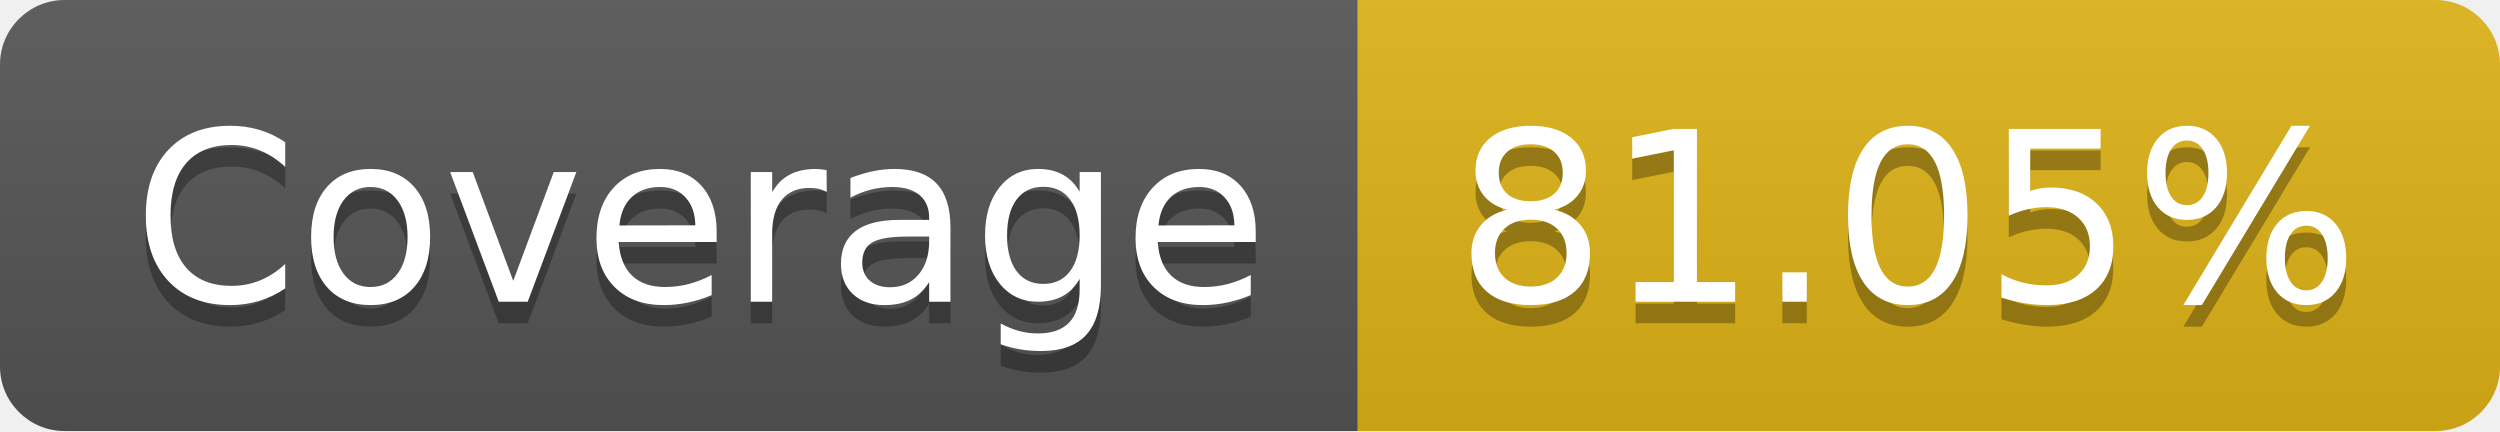
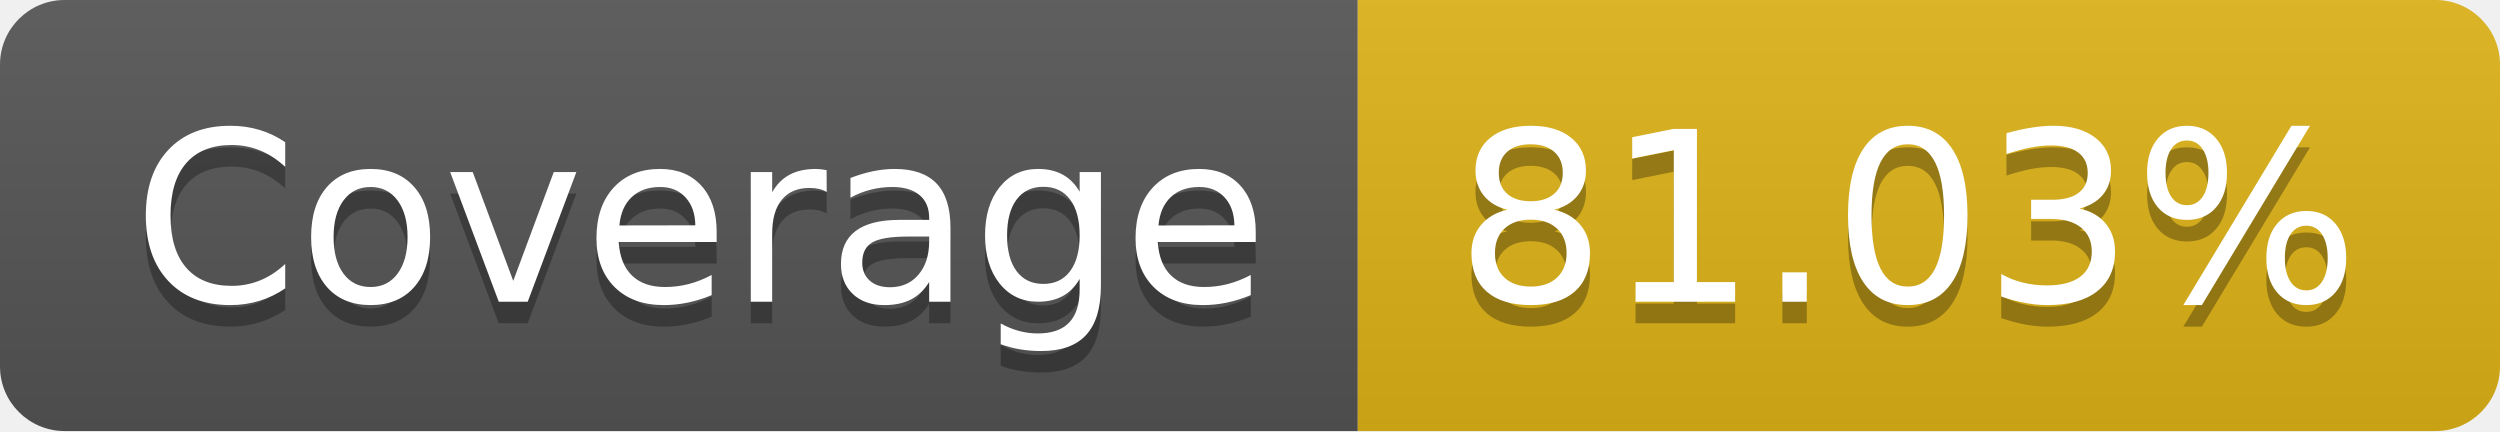
- <svg xmlns="http://www.w3.org/2000/svg" width="116" height="20" role="img" aria-label="Coverage: 81.05%">
+ <svg xmlns="http://www.w3.org/2000/svg" width="116" height="20" role="img" aria-label="Coverage: 81.03%">
  <linearGradient id="s" x2="0" y2="100%">
    <stop offset="0" stop-color="#bbb" stop-opacity=".1" />
    <stop offset="1" stop-opacity=".1" />
  </linearGradient>
  <clipPath id="r">
    <rect width="116" height="20" rx="3" fill="#fff" />
  </clipPath>
  <g clip-path="url(#r)">
    <rect width="63" height="20" fill="#555" />
    <rect x="63" width="53" height="20" fill="#dfb317" />
    <rect width="116" height="20" fill="url(#s)" />
  </g>
  <g fill="#fff" text-anchor="middle" font-family="Verdana,Geneva,DejaVu Sans,sans-serif" text-rendering="geometricPrecision" font-size="110">
    <text aria-hidden="true" x="325" y="150" fill="#010101" fill-opacity=".3" transform="scale(.1)" textLength="530">Coverage</text>
    <text x="325" y="140" transform="scale(.1)" fill="#fff" textLength="530">Coverage</text>
-     <text aria-hidden="true" x="885" y="150" fill="#010101" fill-opacity=".3" transform="scale(.1)" textLength="430">81.05%</text>
-     <text x="885" y="140" transform="scale(.1)" fill="#fff" textLength="430">81.05%</text>
+     <text aria-hidden="true" x="885" y="150" fill="#010101" fill-opacity=".3" transform="scale(.1)" textLength="430">81.03%</text>
+     <text x="885" y="140" transform="scale(.1)" fill="#fff" textLength="430">81.03%</text>
  </g>
</svg>
